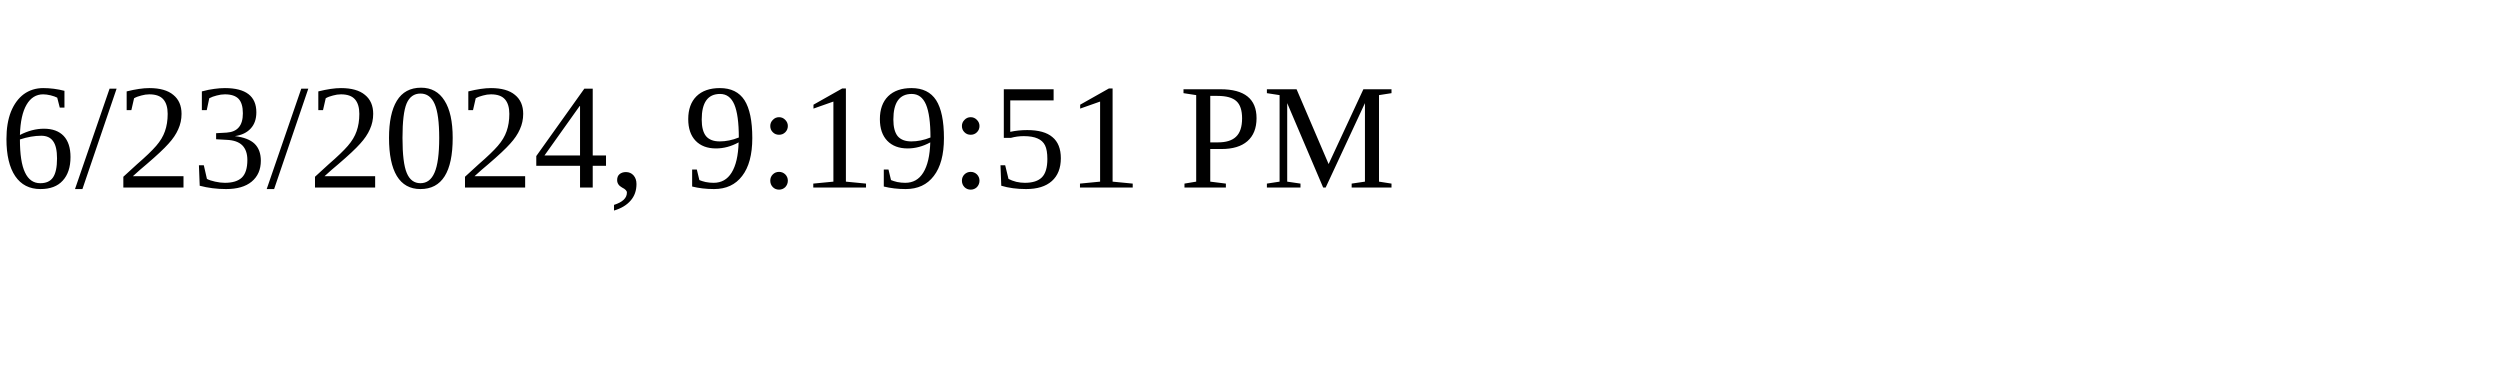
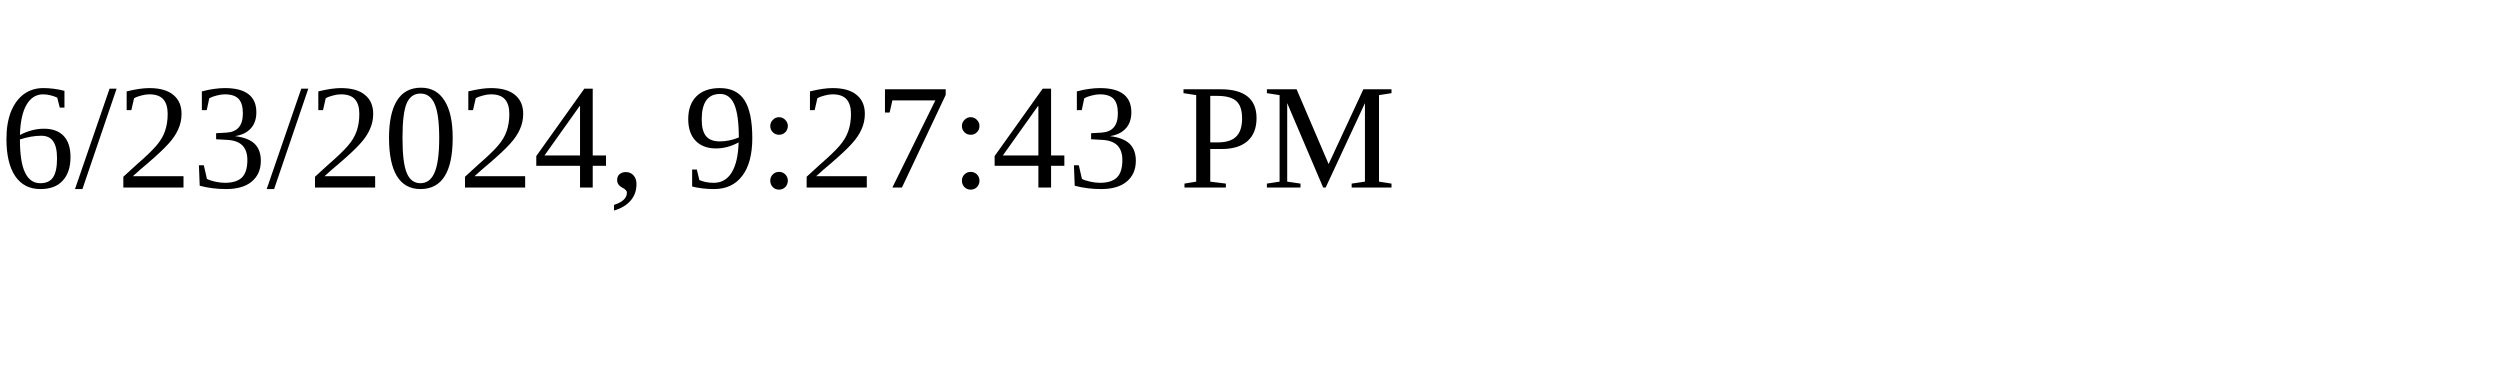
<svg xmlns="http://www.w3.org/2000/svg" height="30" width="200">
-   <text x="0" y="15">6/23/2024, 9:19:51 PM</text>
+   <text x="0" y="15">6/23/2024, 9:27:43 PM</text>
</svg>
